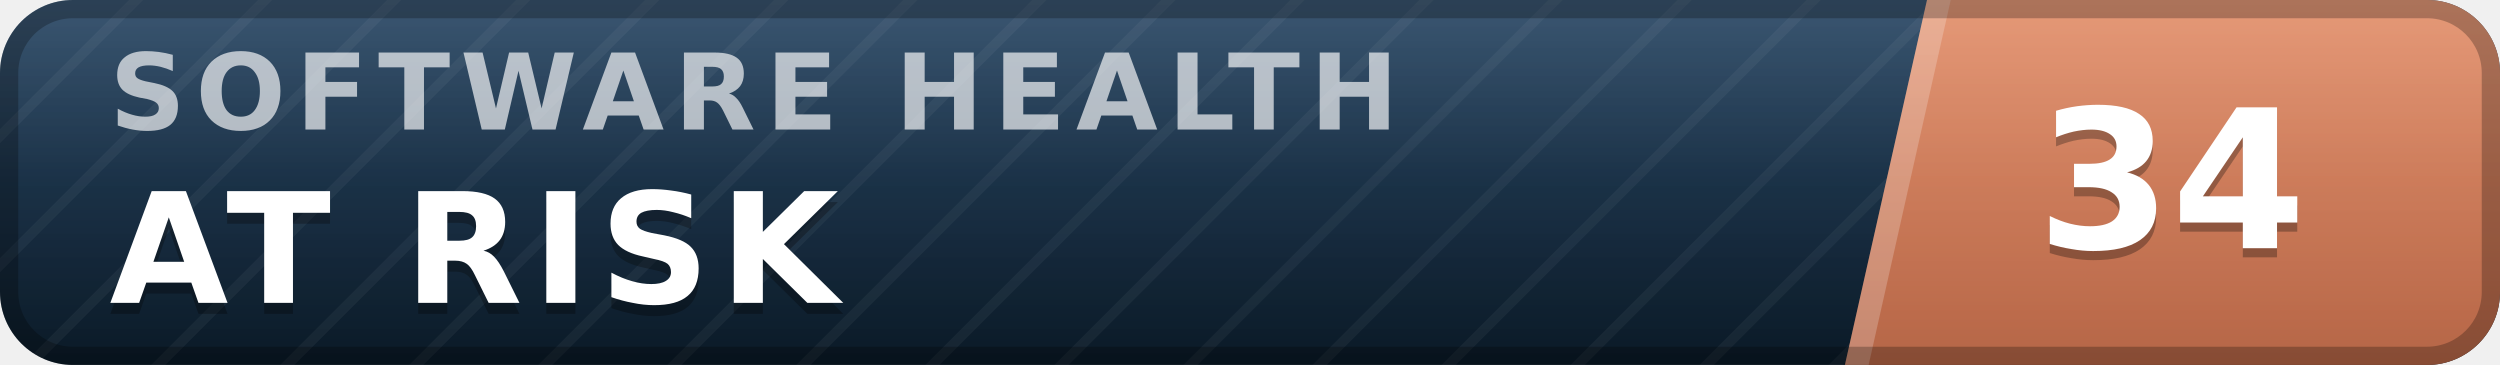
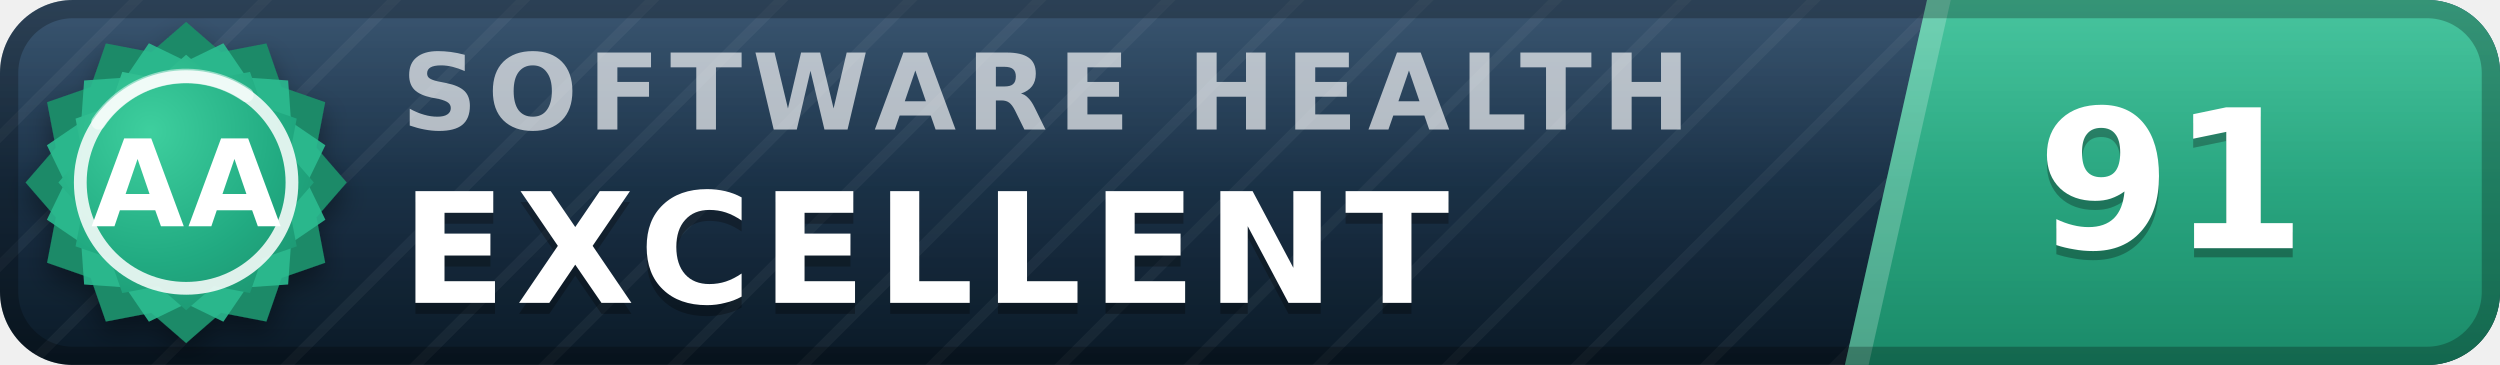
- <svg xmlns="http://www.w3.org/2000/svg" width="137" height="20" viewBox="0 0 137 20" role="img" aria-label="inspect.software software health index 34 of 100, at risk" font-family="Verdana,DejaVu Sans,Geneva,sans-serif">
+ <svg xmlns="http://www.w3.org/2000/svg" width="137" height="20" viewBox="0 0 137 20" role="img" aria-label="inspect.software software health index 91 of 100, excellent (grade AA)" font-family="Verdana,DejaVu Sans,Geneva,sans-serif">
  <defs>
    <linearGradient id="plate" x1="0" y1="0" x2="0" y2="1">
      <stop offset="0" stop-color="#1d3d5c" />
      <stop offset="1" stop-color="#0a1926" />
    </linearGradient>
    <linearGradient id="endplate" x1="0" y1="0" x2="0" y2="1">
-       <stop offset="0" stop-color="#e18a64" />
-       <stop offset="1" stop-color="#b56546" />
+       <stop offset="0" stop-color="#2cbc90" />
+       <stop offset="1" stop-color="#1a8a68" />
    </linearGradient>
    <linearGradient id="gloss" x1="0" y1="0" x2="0" y2="1">
      <stop offset="0" stop-color="#fff" stop-opacity=".13" />
      <stop offset=".5" stop-color="#fff" stop-opacity=".03" />
      <stop offset="1" stop-color="#fff" stop-opacity="0" />
    </linearGradient>
    <pattern id="guilloche" width="5" height="5" patternUnits="userSpaceOnUse" patternTransform="rotate(45)">
      <line x1="0" y1="0" x2="0" y2="5" stroke="#fff" stroke-opacity=".045" stroke-width="1.1" />
    </pattern>
    <clipPath id="rounded">
      <rect width="137" height="20" rx="4" />
    </clipPath>
+     <radialGradient id="sealFace" cx=".36" cy=".3" r=".95">
+       <stop offset="0" stop-color="#3ecf9e" />
+       <stop offset=".55" stop-color="#21aa81" />
+       <stop offset="1" stop-color="#1a8a68" />
+     </radialGradient>
+     <filter id="sealShadow" x="-40%" y="-40%" width="180%" height="180%">
+       <feDropShadow dx="0" dy="0.7" stdDeviation="0.7" flood-color="#000" flood-opacity="0.38" />
+     </filter>
  </defs>
  <g clip-path="url(#rounded)">
    <rect width="137" height="20" fill="url(#plate)" />
    <rect width="137" height="20" fill="url(#guilloche)" />
    <polygon points="105.6,0 137,0 137,20 101.1,20" fill="url(#endplate)" />
    <polygon points="105.6,0 106.9,0 102.4,20 101.1,20" fill="#fff" fill-opacity=".22" />
-     <text x="6.0" y="7.1" font-size="5.8" letter-spacing="0.55" fill="#fff" fill-opacity=".66" font-weight="bold" textLength="76.3" lengthAdjust="spacing">SOFTWARE HEALTH</text>
-     <text x="6.0" y="17.2" font-size="8.4" fill="#000" fill-opacity=".3" font-weight="bold" letter-spacing="0.55" textLength="43.3" lengthAdjust="spacing">AT RISK</text>
-     <text x="6.0" y="16.6" font-size="8.4" fill="#fff" font-weight="bold" letter-spacing="0.55" textLength="43.3" lengthAdjust="spacing">AT RISK</text>
-     <text x="119.0" y="14.1" font-size="10.6" fill="#000" fill-opacity=".3" font-weight="bold" text-anchor="middle">34</text>
-     <text x="119.0" y="13.6" font-size="10.6" fill="#fff" font-weight="bold" text-anchor="middle">34</text>
+     <text x="22.0" y="7.1" font-size="5.8" letter-spacing="0.55" fill="#fff" fill-opacity=".66" font-weight="bold" textLength="76.3" lengthAdjust="spacing">SOFTWARE HEALTH</text>
+     <text x="22.0" y="17.2" font-size="8.4" fill="#000" fill-opacity=".3" font-weight="bold" letter-spacing="0.55" textLength="65.1" lengthAdjust="spacing">EXCELLENT</text>
+     <text x="22.0" y="16.6" font-size="8.4" fill="#fff" font-weight="bold" letter-spacing="0.55" textLength="65.1" lengthAdjust="spacing">EXCELLENT</text>
+     <text x="119.0" y="14.1" font-size="10.6" fill="#000" fill-opacity=".3" font-weight="bold" text-anchor="middle">91</text>
+     <text x="119.0" y="13.6" font-size="10.6" fill="#fff" font-weight="bold" text-anchor="middle">91</text>
    <rect width="137" height="20" fill="url(#gloss)" />
  </g>
  <rect x=".5" y=".5" width="136" height="19" rx="3.5" fill="none" stroke="#000" stroke-opacity=".25" />
+   <g filter="url(#sealShadow)">
+     <path d="M10.20 1.20 L12.11 2.86 L14.60 2.38 L15.43 4.77 L17.82 5.60 L17.34 8.09 L19.00 10.00 L17.34 11.91 L17.82 14.40 L15.43 15.23 L14.60 17.62 L12.11 17.14 L10.20 18.80 L8.29 17.14 L5.80 17.62 L4.97 15.23 L2.58 14.40 L3.06 11.91 L1.40 10.00 L3.06 8.09 L2.58 5.60 L4.97 4.77 L5.80 2.38 L8.29 2.86 L10.20 1.20 Z" fill="#1a8a68" />
+   </g>
+   <path d="M12.24 2.37 L13.52 4.25 L15.79 4.41 L15.95 6.68 L17.83 7.96 L16.84 10.00 L17.83 12.04 L15.95 13.32 L15.79 15.59 L13.52 15.75 L12.24 17.63 L10.20 16.64 L8.16 17.63 L6.88 15.75 L4.61 15.59 L4.45 13.32 L2.57 12.04 L3.56 10.00 L2.57 7.96 L4.45 6.68 L4.61 4.41 L6.88 4.25 L8.16 2.37 L10.20 3.36 L12.24 2.37 Z" fill="#2cbc90" fill-opacity=".9" />
+   <path d="M10.20 3.00 L11.72 4.32 L13.70 3.94 L14.36 5.84 L16.26 6.50 L15.88 8.48 L17.20 10.00 L15.88 11.52 L16.26 13.50 L14.36 14.16 L13.70 16.06 L11.72 15.68 L10.20 17.00 L8.68 15.68 L6.70 16.06 L6.04 14.16 L4.14 13.50 L4.52 11.52 L3.20 10.00 L4.52 8.48 L4.14 6.50 L6.04 5.84 L6.70 3.94 L8.68 4.32 L10.20 3.00 Z" fill="url(#sealFace)" />
+   <circle cx="10.2" cy="10.0" r="5.8" fill="none" stroke="#fff" stroke-opacity=".85" stroke-width=".7" />
+   <path d="M5.4 6.7 A5.8 5.8 0 0 1 13.5 5.2" stroke="#fff" stroke-opacity=".5" stroke-width=".8" fill="none" stroke-linecap="round" />
+   <text x="10.2" y="12.4" font-size="6.6" fill="#fff" font-weight="bold" text-anchor="middle" letter-spacing=".2">AA</text>
</svg>
